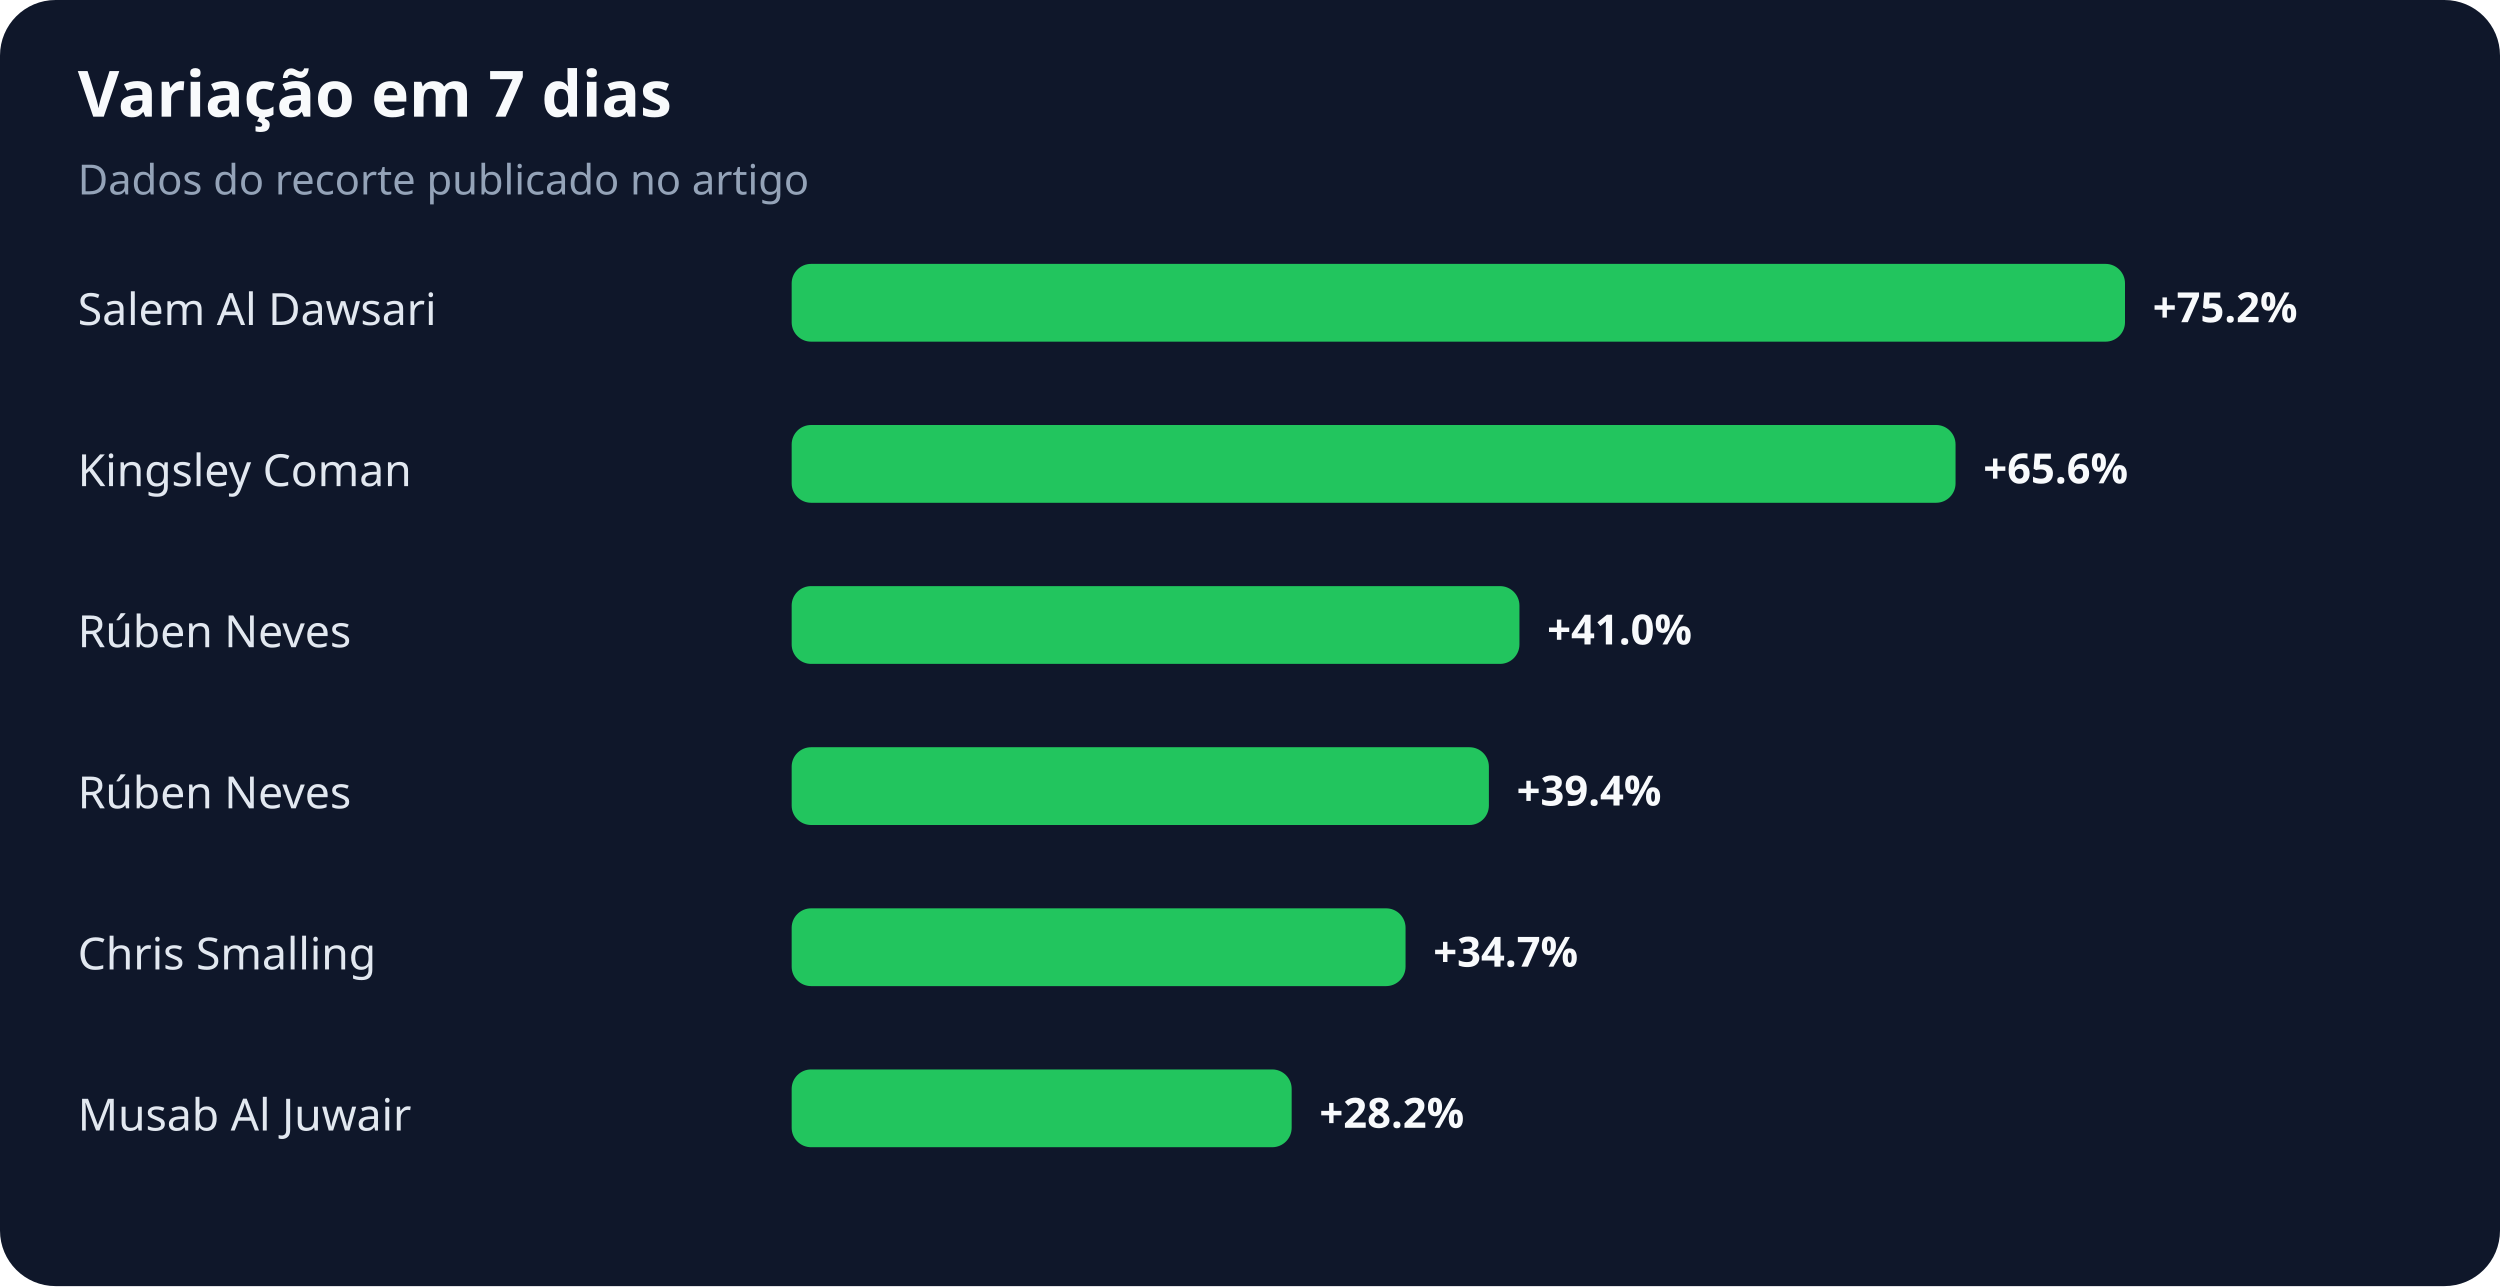
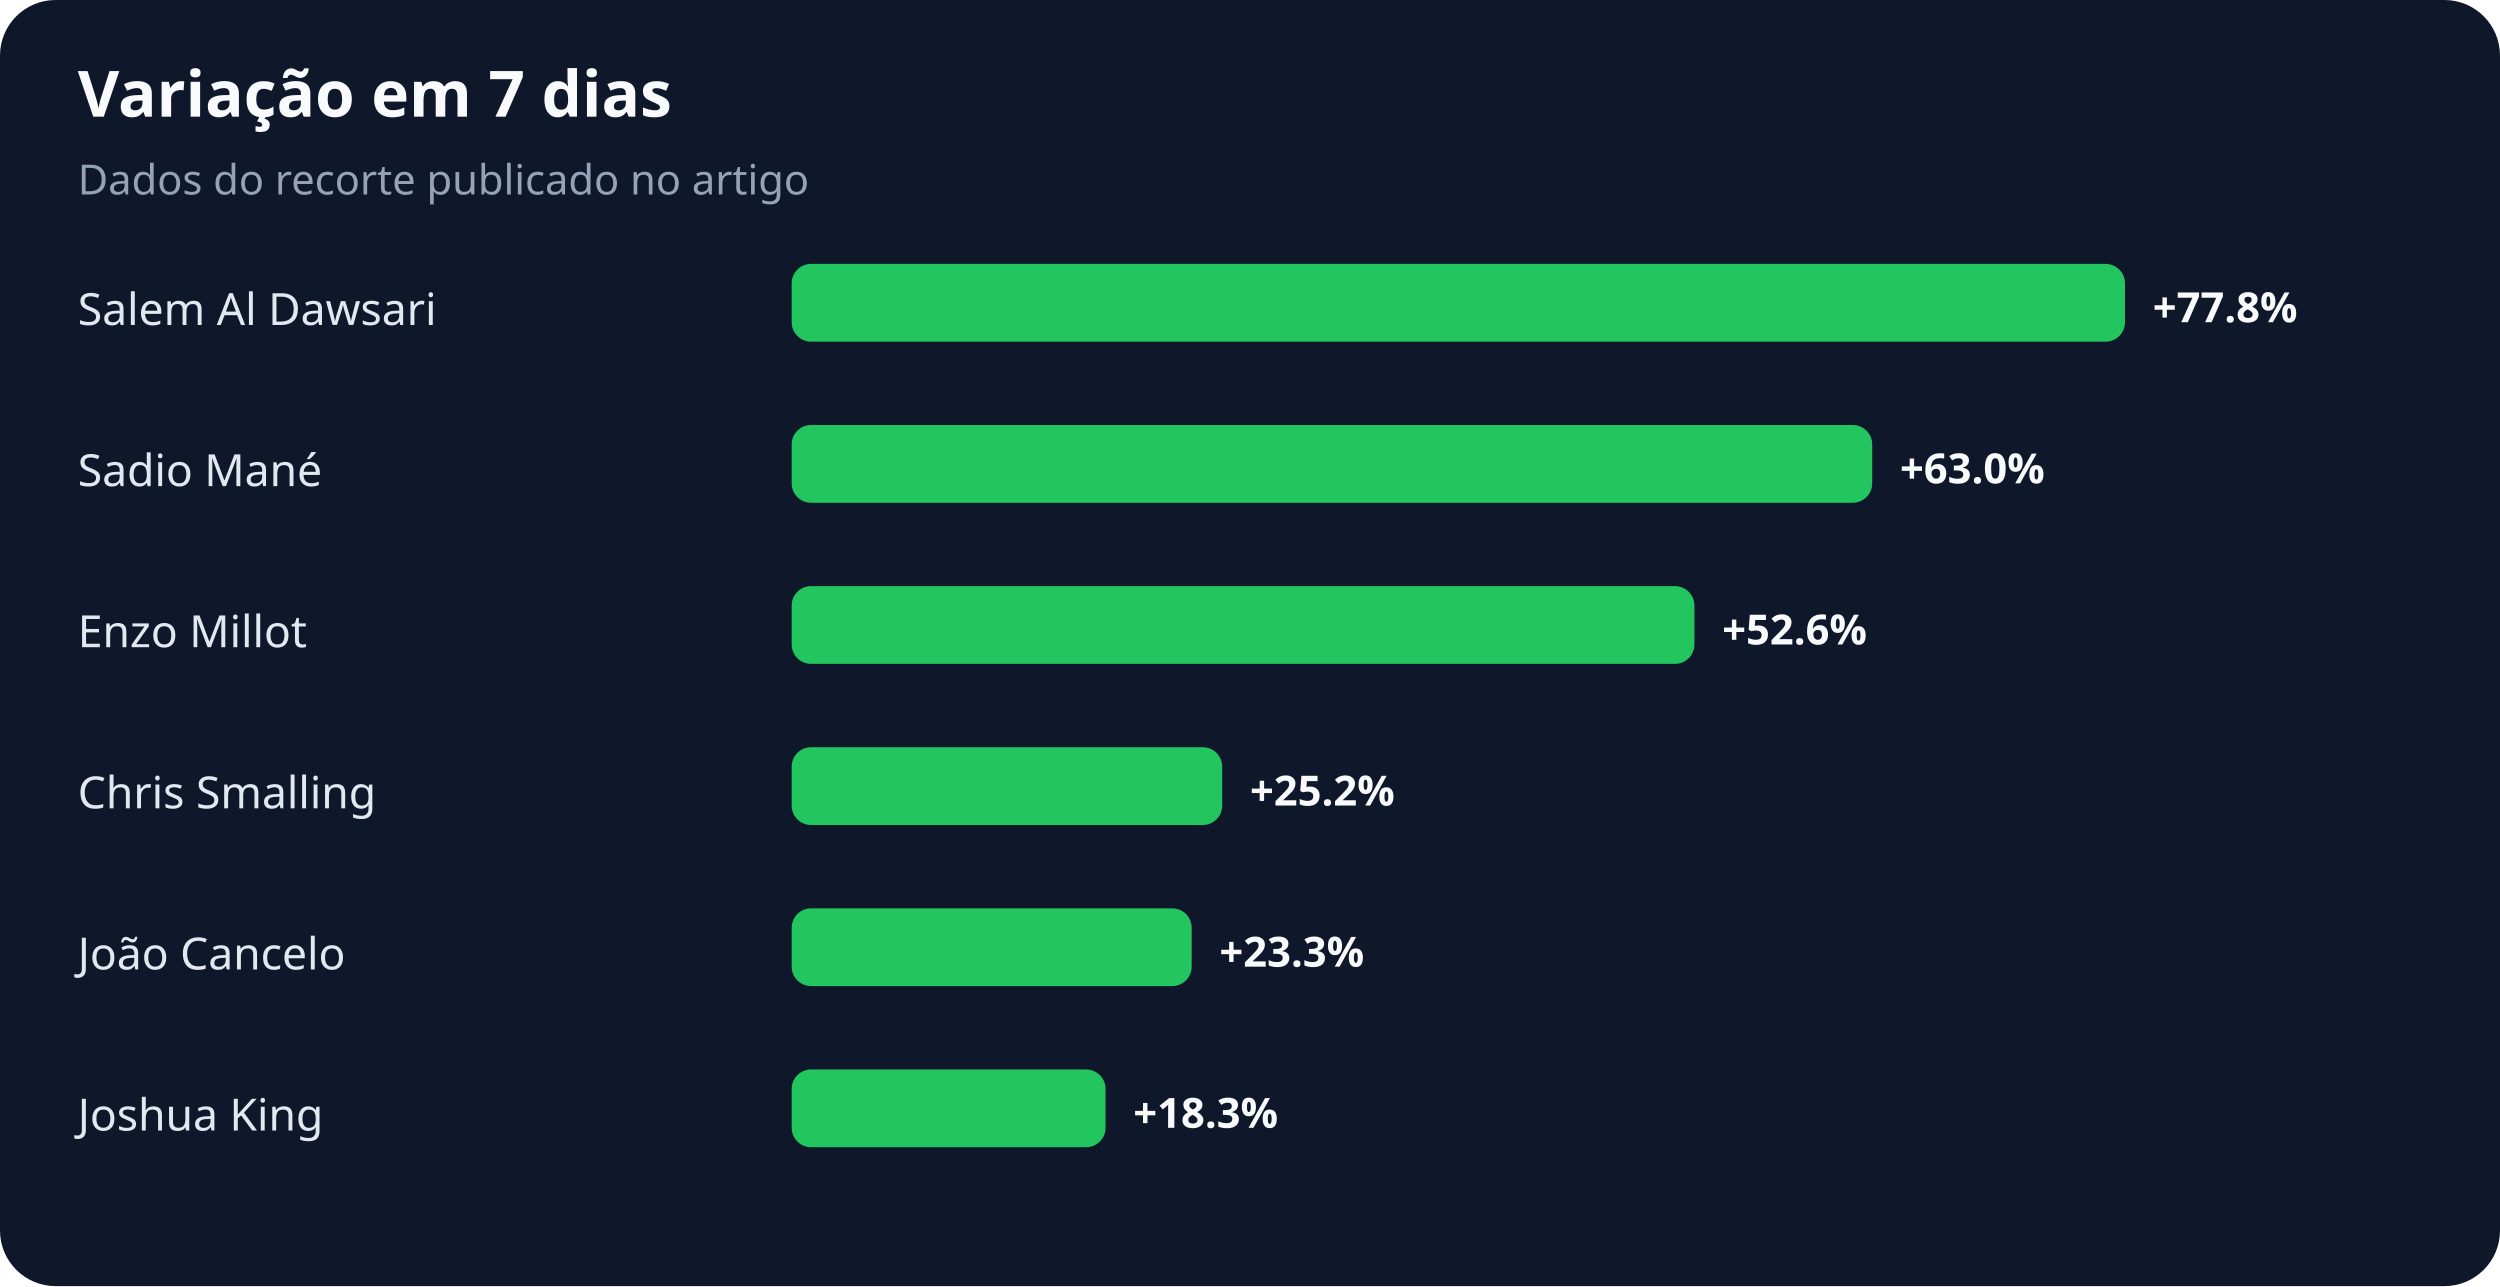
<svg xmlns="http://www.w3.org/2000/svg" width="900" height="463" viewBox="0 0 900 463" role="img" aria-labelledby="title desc">
  <rect width="100%" height="100%" rx="20" fill="#0f172a" />
  <text x="28" y="42" fill="#f8fafc" font-family="system-ui,sans-serif" font-size="23" font-weight="700">Variação em 7 dias</text>
  <text x="28" y="70" fill="#94a3b8" font-family="system-ui,sans-serif" font-size="15">Dados do recorte publicado no artigo</text>
  <text x="28" y="117" fill="#e2e8f0" font-family="system-ui,sans-serif" font-size="16">Salem Al Dawsari</text>
  <rect x="285" y="95" width="480" height="28" rx="7" fill="#22c55e" />
-   <text x="775" y="116" fill="#f8fafc" font-family="system-ui,sans-serif" font-size="15" font-weight="700">+75.2%</text>
-   <text x="28" y="175" fill="#e2e8f0" font-family="system-ui,sans-serif" font-size="16">Kingsley Coman</text>
-   <rect x="285" y="153" width="419" height="28" rx="7" fill="#22c55e" />
-   <text x="714" y="174" fill="#f8fafc" font-family="system-ui,sans-serif" font-size="15" font-weight="700">+65.6%</text>
-   <text x="28" y="233" fill="#e2e8f0" font-family="system-ui,sans-serif" font-size="16">Rúben Neves</text>
-   <rect x="285" y="211" width="262" height="28" rx="7" fill="#22c55e" />
-   <text x="557" y="232" fill="#f8fafc" font-family="system-ui,sans-serif" font-size="15" font-weight="700">+41.0%</text>
-   <text x="28" y="291" fill="#e2e8f0" font-family="system-ui,sans-serif" font-size="16">Rúben Neves</text>
-   <rect x="285" y="269" width="251" height="28" rx="7" fill="#22c55e" />
-   <text x="546" y="290" fill="#f8fafc" font-family="system-ui,sans-serif" font-size="15" font-weight="700">+39.4%</text>
-   <text x="28" y="349" fill="#e2e8f0" font-family="system-ui,sans-serif" font-size="16">Chris Smalling</text>
-   <rect x="285" y="327" width="221" height="28" rx="7" fill="#22c55e" />
-   <text x="516" y="348" fill="#f8fafc" font-family="system-ui,sans-serif" font-size="15" font-weight="700">+34.7%</text>
-   <text x="28" y="407" fill="#e2e8f0" font-family="system-ui,sans-serif" font-size="16">Musab Al Juwair</text>
-   <rect x="285" y="385" width="180" height="28" rx="7" fill="#22c55e" />
-   <text x="475" y="406" fill="#f8fafc" font-family="system-ui,sans-serif" font-size="15" font-weight="700">+28.2%</text>
+   <text x="775" y="116" fill="#f8fafc" font-family="system-ui,sans-serif" font-size="15" font-weight="700">+77.8%</text>
+   <text x="28" y="175" fill="#e2e8f0" font-family="system-ui,sans-serif" font-size="16">Sadio Mané</text>
+   <rect x="285" y="153" width="389" height="28" rx="7" fill="#22c55e" />
+   <text x="684" y="174" fill="#f8fafc" font-family="system-ui,sans-serif" font-size="15" font-weight="700">+63.0%</text>
+   <text x="28" y="233" fill="#e2e8f0" font-family="system-ui,sans-serif" font-size="16">Enzo Millot</text>
+   <rect x="285" y="211" width="325" height="28" rx="7" fill="#22c55e" />
+   <text x="620" y="232" fill="#f8fafc" font-family="system-ui,sans-serif" font-size="15" font-weight="700">+52.6%</text>
+   <text x="28" y="291" fill="#e2e8f0" font-family="system-ui,sans-serif" font-size="16">Chris Smalling</text>
+   <rect x="285" y="269" width="155" height="28" rx="7" fill="#22c55e" />
+   <text x="450" y="290" fill="#f8fafc" font-family="system-ui,sans-serif" font-size="15" font-weight="700">+25.2%</text>
+   <text x="28" y="349" fill="#e2e8f0" font-family="system-ui,sans-serif" font-size="16">João Cancelo</text>
+   <rect x="285" y="327" width="144" height="28" rx="7" fill="#22c55e" />
+   <text x="439" y="348" fill="#f8fafc" font-family="system-ui,sans-serif" font-size="15" font-weight="700">+23.3%</text>
+   <text x="28" y="407" fill="#e2e8f0" font-family="system-ui,sans-serif" font-size="16">Joshua King</text>
+   <rect x="285" y="385" width="113" height="28" rx="7" fill="#22c55e" />
+   <text x="408" y="406" fill="#f8fafc" font-family="system-ui,sans-serif" font-size="15" font-weight="700">+18.3%</text>
</svg>
